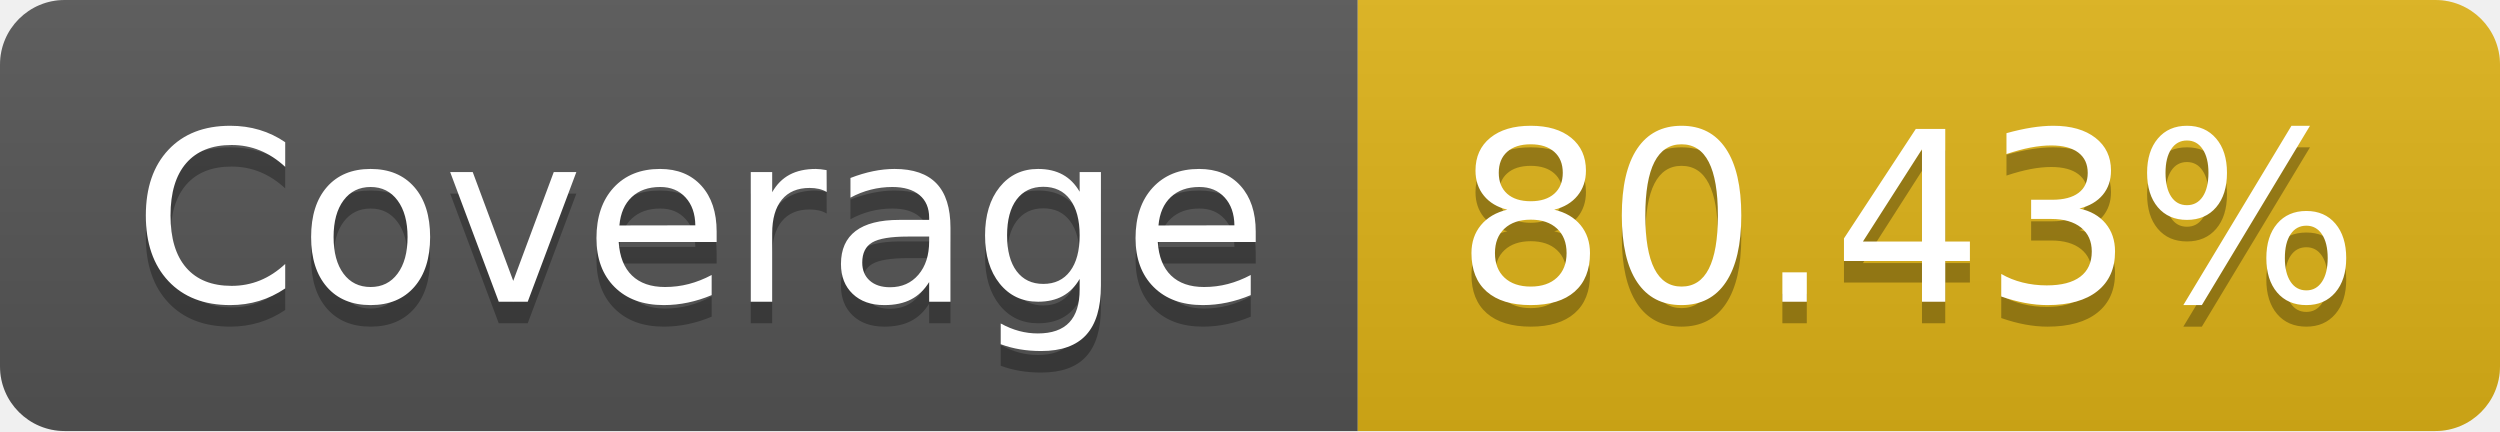
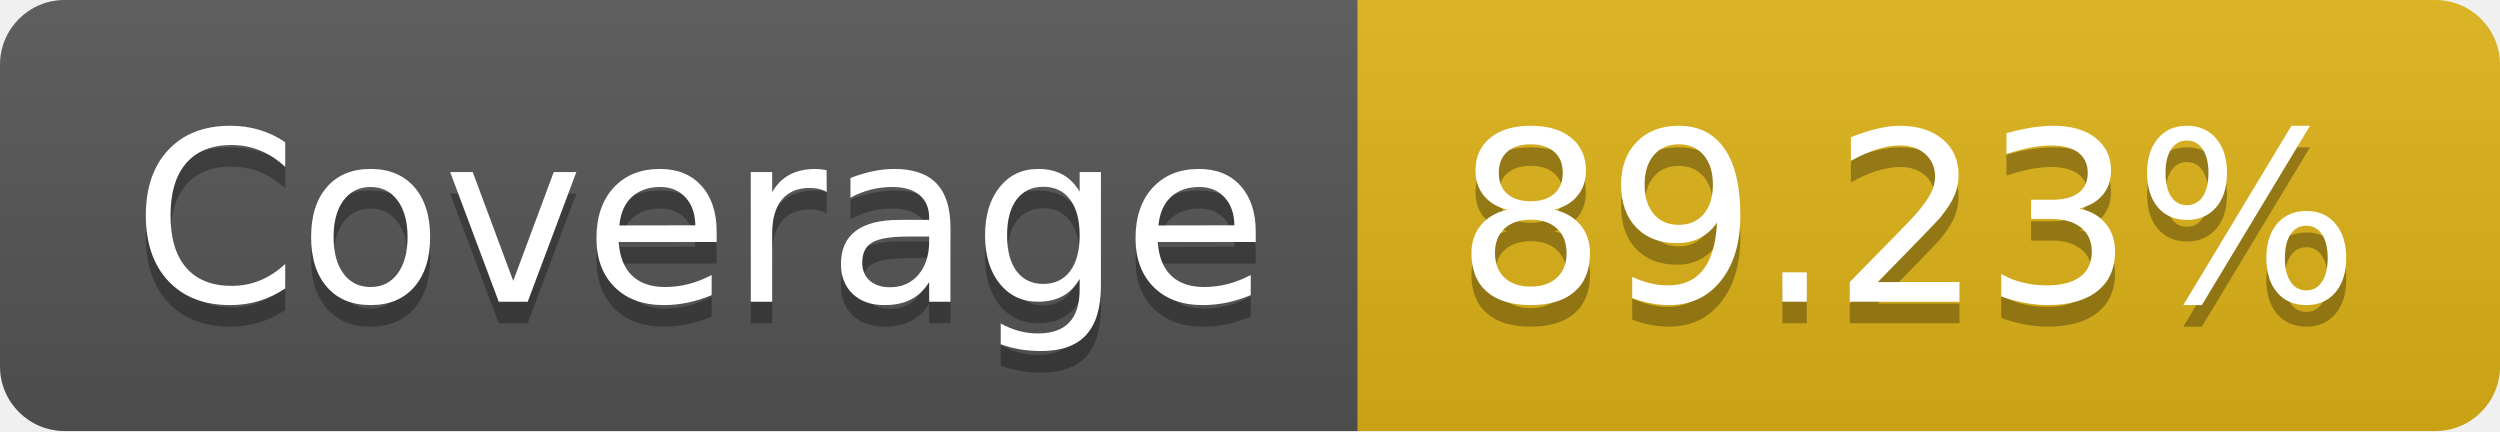
- <svg xmlns="http://www.w3.org/2000/svg" width="116" height="20" role="img" aria-label="Coverage: 80.43%">
+ <svg xmlns="http://www.w3.org/2000/svg" width="116" height="20" role="img" aria-label="Coverage: 89.23%">
  <linearGradient id="s" x2="0" y2="100%">
    <stop offset="0" stop-color="#bbb" stop-opacity=".1" />
    <stop offset="1" stop-opacity=".1" />
  </linearGradient>
  <clipPath id="r">
    <rect width="116" height="20" rx="3" fill="#fff" />
  </clipPath>
  <g clip-path="url(#r)">
    <rect width="63" height="20" fill="#555" />
    <rect x="63" width="53" height="20" fill="#dfb317" />
    <rect width="116" height="20" fill="url(#s)" />
  </g>
  <g fill="#fff" text-anchor="middle" font-family="Verdana,Geneva,DejaVu Sans,sans-serif" text-rendering="geometricPrecision" font-size="110">
    <text aria-hidden="true" x="325" y="150" fill="#010101" fill-opacity=".3" transform="scale(.1)" textLength="530">Coverage</text>
    <text x="325" y="140" transform="scale(.1)" fill="#fff" textLength="530">Coverage</text>
-     <text aria-hidden="true" x="885" y="150" fill="#010101" fill-opacity=".3" transform="scale(.1)" textLength="430">80.43%</text>
-     <text x="885" y="140" transform="scale(.1)" fill="#fff" textLength="430">80.43%</text>
+     <text aria-hidden="true" x="885" y="150" fill="#010101" fill-opacity=".3" transform="scale(.1)" textLength="430">89.23%</text>
+     <text x="885" y="140" transform="scale(.1)" fill="#fff" textLength="430">89.23%</text>
  </g>
</svg>
